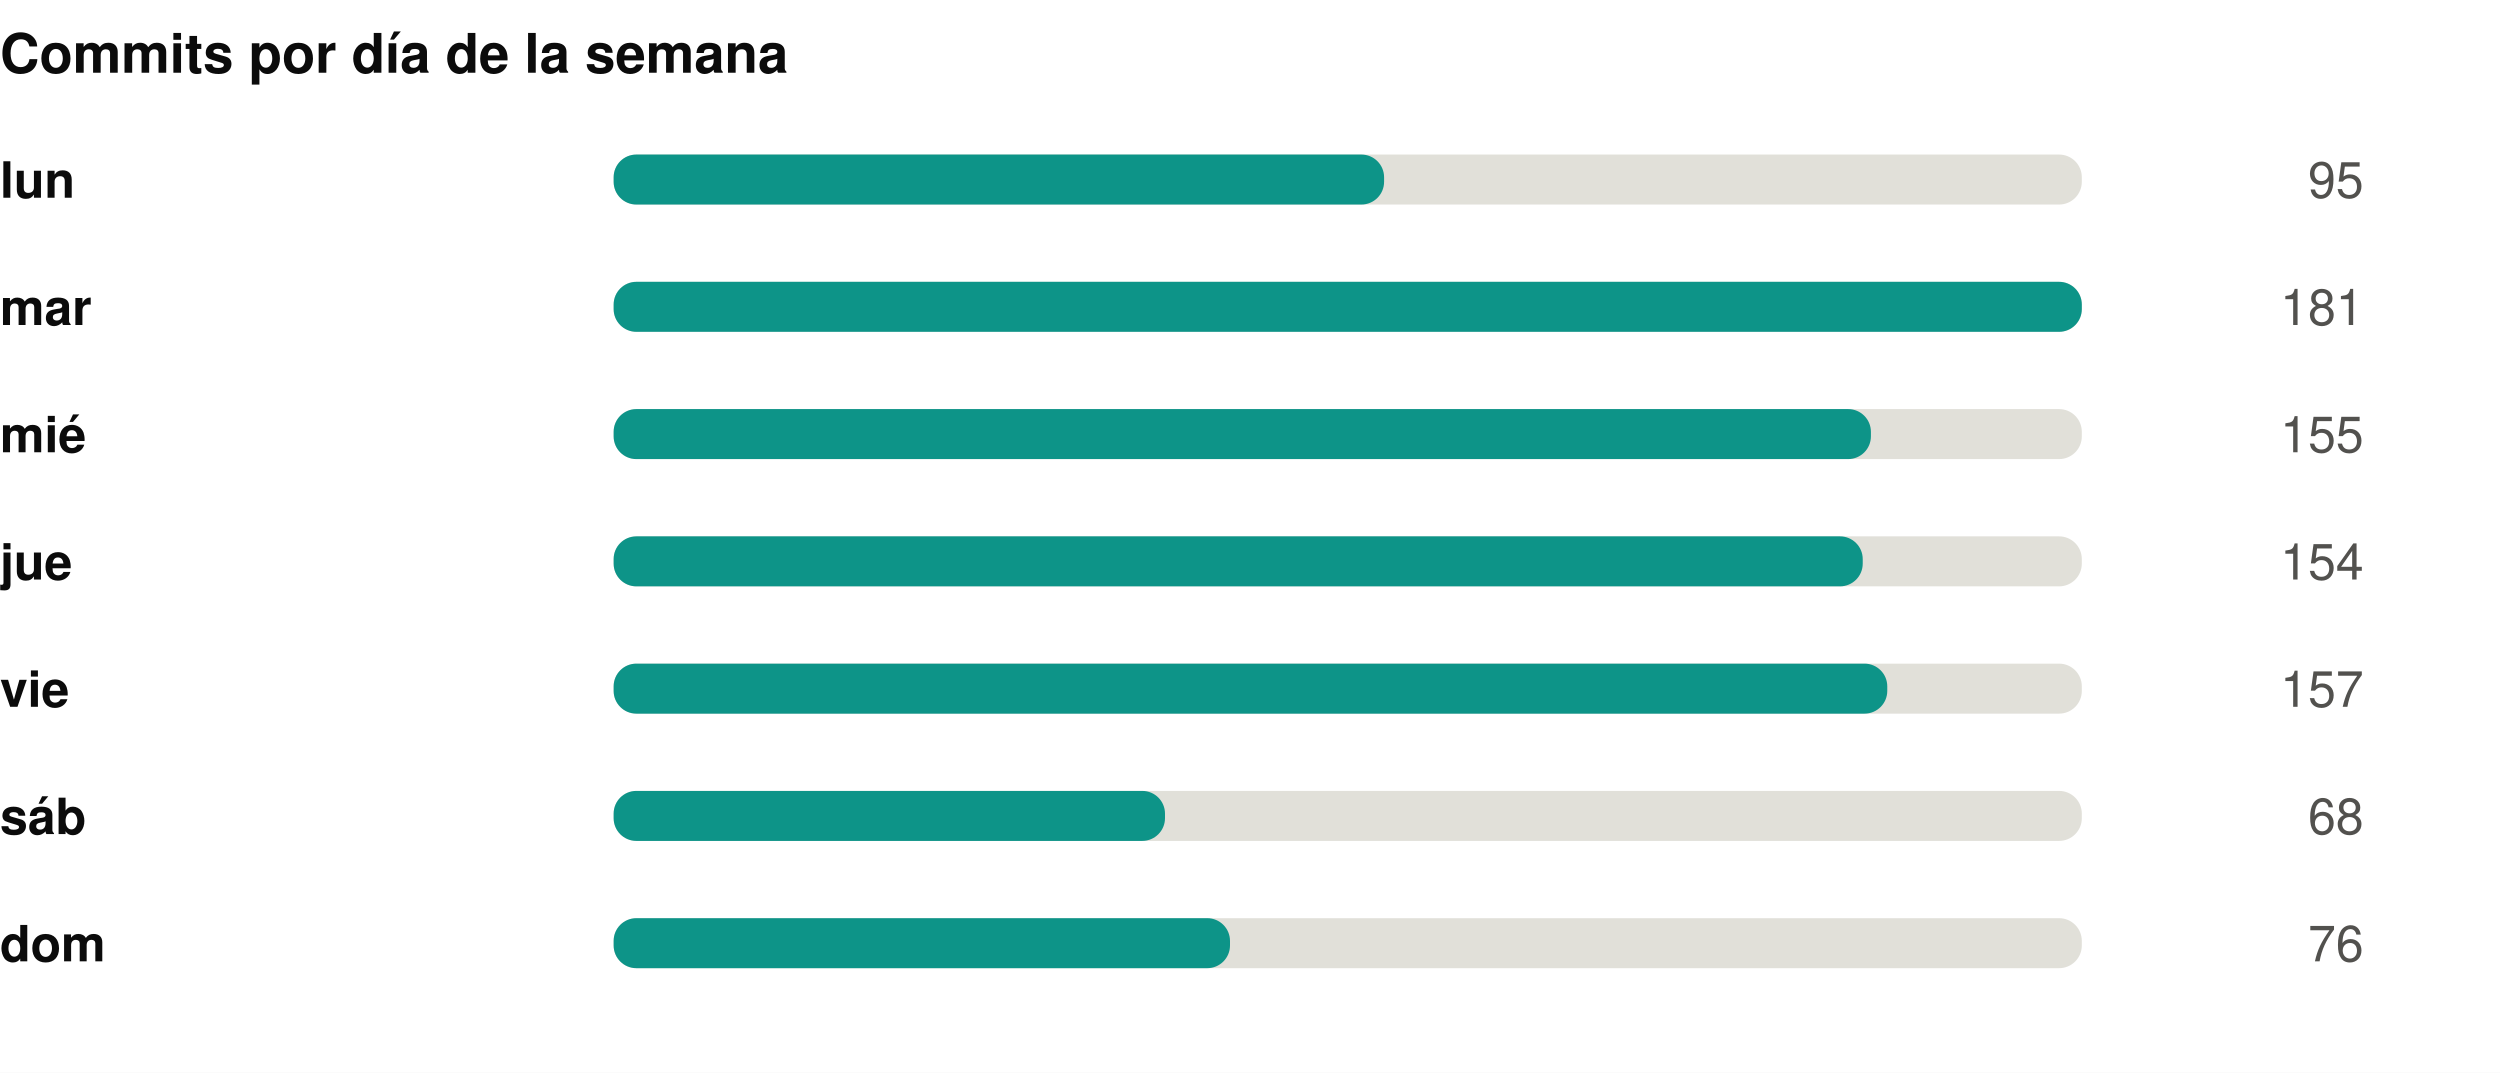
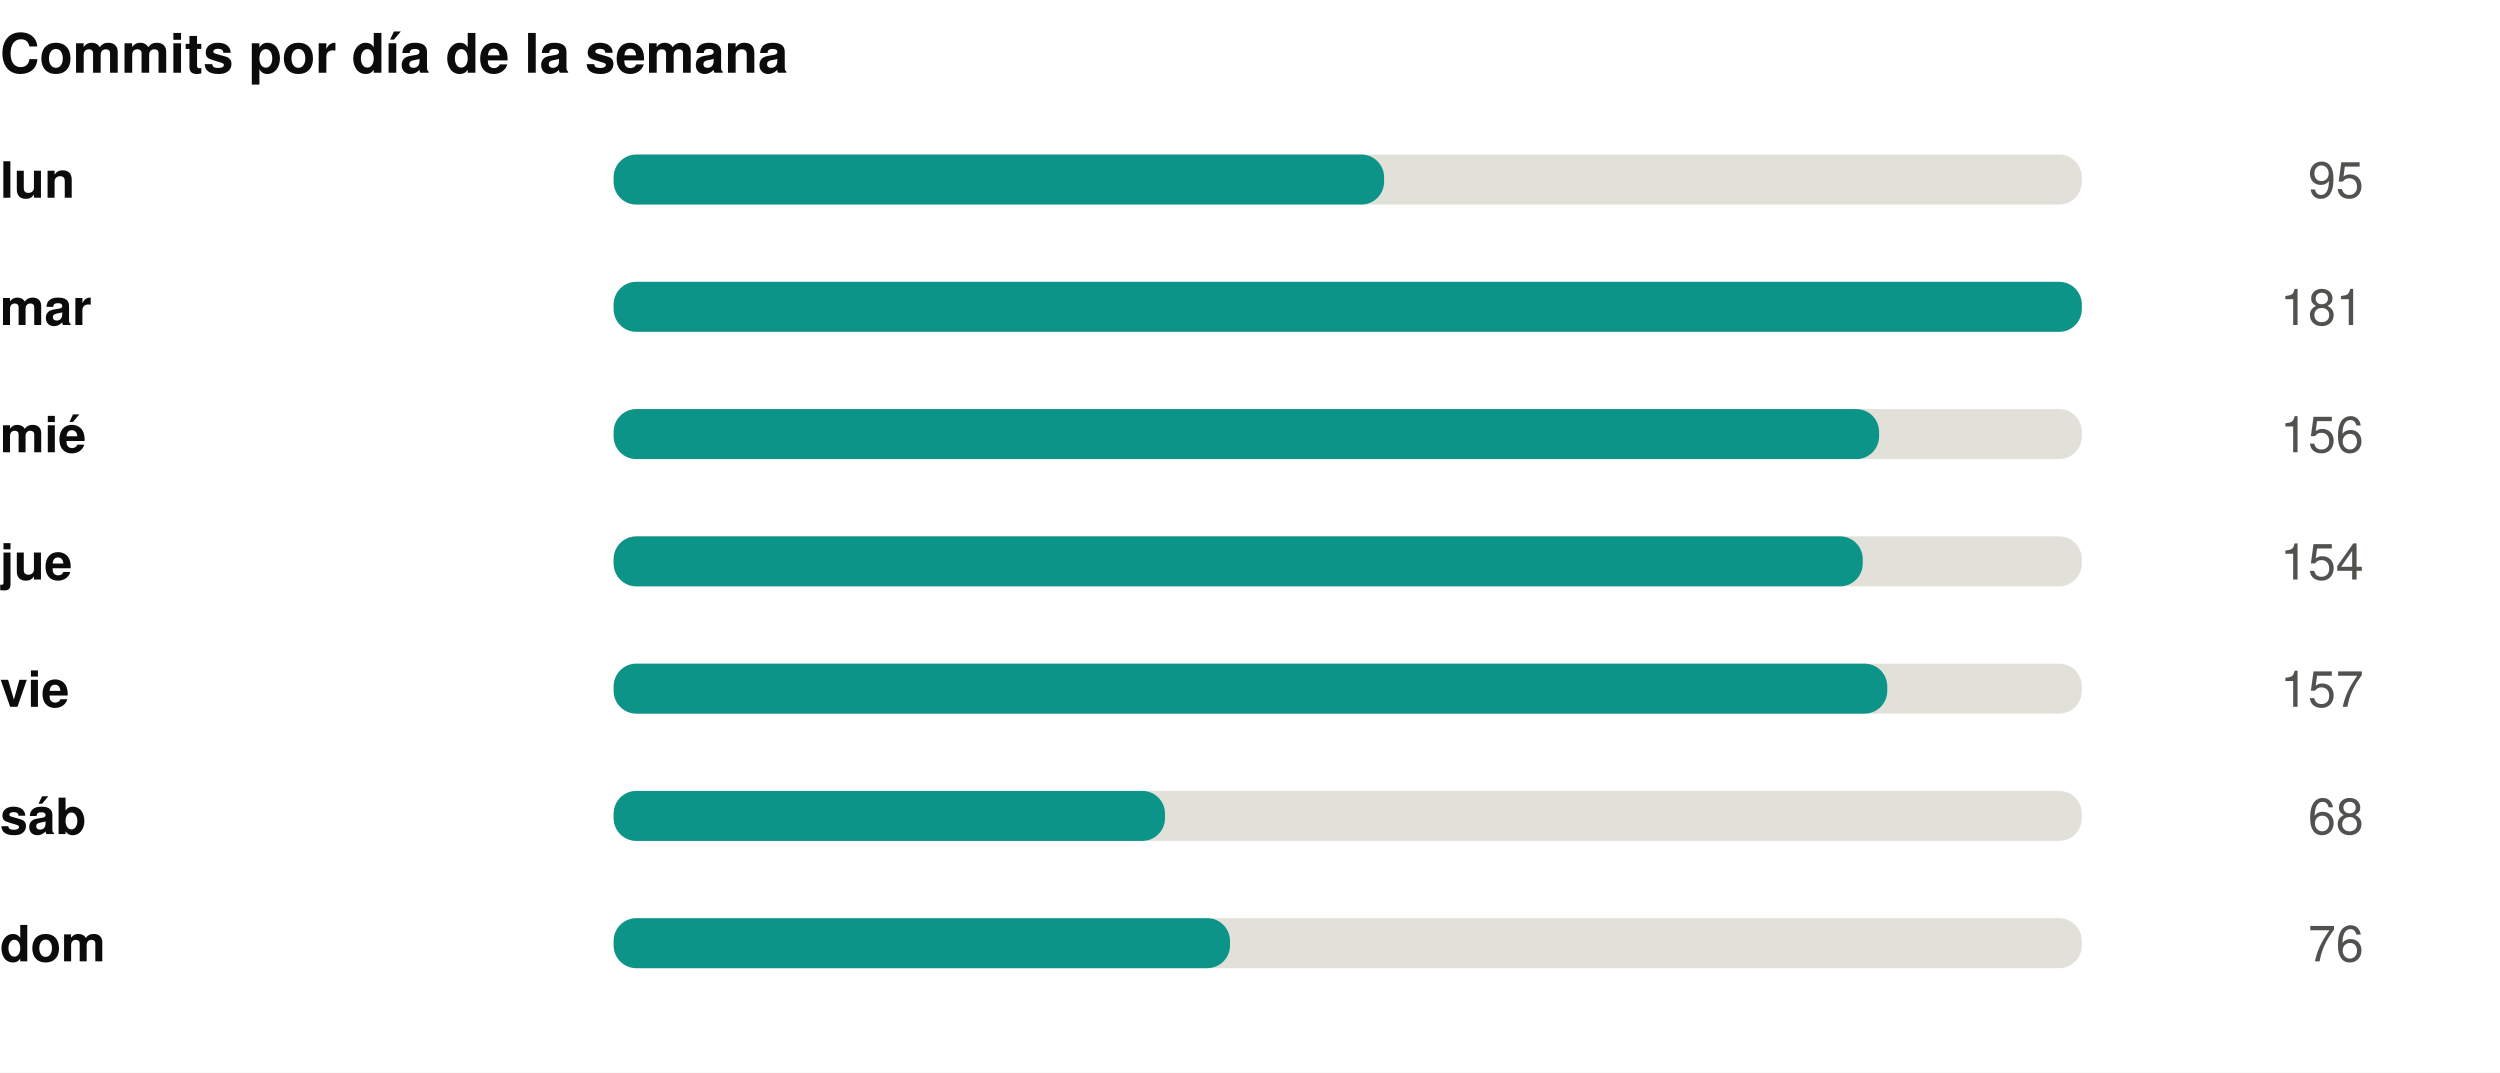
<svg xmlns="http://www.w3.org/2000/svg" width="550" height="236" viewBox="0 0 550 236" role="img">
  <rect width="550" height="236" fill="#ffffff" />
  <style>
@keyframes grow{from{transform:scaleX(0)}}
@keyframes rise{from{opacity:0;transform:translateY(9px)}}
@keyframes fade{from{opacity:0}}
@keyframes draw{to{stroke-dashoffset:0}}
.bar{transform-box:fill-box;transform-origin:left center;animation:grow .9s cubic-bezier(.22,1,.36,1) var(--d,0s) both}
.rise{animation:rise .7s cubic-bezier(.22,1,.36,1) var(--d,0s) both}
.fade{animation:fade .8s ease-out var(--d,0s) both}
.draw{animation:draw 1.7s ease-out .1s both}
@media (prefers-reduced-motion:reduce){
.bar,.rise,.fade,.draw{animation:none;transform:none;opacity:1;stroke-dashoffset:0}
}
</style>
  <g transform="translate(0,0)">
    <text x="0" y="16" font-family="-apple-system,BlinkMacSystemFont,'Segoe UI',Helvetica,Arial,sans-serif" font-size="12" font-weight="700" fill="#0b0b0b" text-anchor="start">Commits por día de la semana</text>
    <text x="0" y="43.5" font-family="-apple-system,BlinkMacSystemFont,'Segoe UI',Helvetica,Arial,sans-serif" font-size="11" font-weight="600" fill="#0b0b0b" text-anchor="start">lun</text>
    <rect x="135" y="34" width="323" height="11" rx="5" fill="#e1e0d9" />
    <rect class="bar" style="--d:0.00s" x="135" y="34" width="169.5" height="11" rx="5" fill="#0d9488" />
    <g class="fade" style="--d:0.00s">
      <text x="520" y="43.5" font-family="-apple-system,BlinkMacSystemFont,'Segoe UI',Helvetica,Arial,sans-serif" font-size="11" font-weight="400" fill="#52514e" text-anchor="end">95</text>
    </g>
    <text x="0" y="71.5" font-family="-apple-system,BlinkMacSystemFont,'Segoe UI',Helvetica,Arial,sans-serif" font-size="11" font-weight="600" fill="#0b0b0b" text-anchor="start">mar</text>
    <rect x="135" y="62" width="323" height="11" rx="5" fill="#e1e0d9" />
    <rect class="bar" style="--d:0.07s" x="135" y="62" width="323.0" height="11" rx="5" fill="#0d9488" />
    <g class="fade" style="--d:0.07s">
      <text x="520" y="71.5" font-family="-apple-system,BlinkMacSystemFont,'Segoe UI',Helvetica,Arial,sans-serif" font-size="11" font-weight="400" fill="#52514e" text-anchor="end">181</text>
    </g>
    <text x="0" y="99.5" font-family="-apple-system,BlinkMacSystemFont,'Segoe UI',Helvetica,Arial,sans-serif" font-size="11" font-weight="600" fill="#0b0b0b" text-anchor="start">mié</text>
    <rect x="135" y="90" width="323" height="11" rx="5" fill="#e1e0d9" />
-     <rect class="bar" style="--d:0.14s" x="135" y="90" width="276.6" height="11" rx="5" fill="#0d9488" />
+     <rect class="bar" style="--d:0.14s" x="135" y="90" width="278.4" height="11" rx="5" fill="#0d9488" />
    <g class="fade" style="--d:0.14s">
-       <text x="520" y="99.5" font-family="-apple-system,BlinkMacSystemFont,'Segoe UI',Helvetica,Arial,sans-serif" font-size="11" font-weight="400" fill="#52514e" text-anchor="end">155</text>
+       <text x="520" y="99.5" font-family="-apple-system,BlinkMacSystemFont,'Segoe UI',Helvetica,Arial,sans-serif" font-size="11" font-weight="400" fill="#52514e" text-anchor="end">156</text>
    </g>
    <text x="0" y="127.5" font-family="-apple-system,BlinkMacSystemFont,'Segoe UI',Helvetica,Arial,sans-serif" font-size="11" font-weight="600" fill="#0b0b0b" text-anchor="start">jue</text>
    <rect x="135" y="118" width="323" height="11" rx="5" fill="#e1e0d9" />
    <rect class="bar" style="--d:0.21s" x="135" y="118" width="274.8" height="11" rx="5" fill="#0d9488" />
    <g class="fade" style="--d:0.21s">
      <text x="520" y="127.5" font-family="-apple-system,BlinkMacSystemFont,'Segoe UI',Helvetica,Arial,sans-serif" font-size="11" font-weight="400" fill="#52514e" text-anchor="end">154</text>
    </g>
    <text x="0" y="155.5" font-family="-apple-system,BlinkMacSystemFont,'Segoe UI',Helvetica,Arial,sans-serif" font-size="11" font-weight="600" fill="#0b0b0b" text-anchor="start">vie</text>
    <rect x="135" y="146" width="323" height="11" rx="5" fill="#e1e0d9" />
    <rect class="bar" style="--d:0.28s" x="135" y="146" width="280.2" height="11" rx="5" fill="#0d9488" />
    <g class="fade" style="--d:0.28s">
      <text x="520" y="155.5" font-family="-apple-system,BlinkMacSystemFont,'Segoe UI',Helvetica,Arial,sans-serif" font-size="11" font-weight="400" fill="#52514e" text-anchor="end">157</text>
    </g>
    <text x="0" y="183.5" font-family="-apple-system,BlinkMacSystemFont,'Segoe UI',Helvetica,Arial,sans-serif" font-size="11" font-weight="600" fill="#0b0b0b" text-anchor="start">sáb</text>
    <rect x="135" y="174" width="323" height="11" rx="5" fill="#e1e0d9" />
    <rect class="bar" style="--d:0.35s" x="135" y="174" width="121.3" height="11" rx="5" fill="#0d9488" />
    <g class="fade" style="--d:0.35s">
      <text x="520" y="183.5" font-family="-apple-system,BlinkMacSystemFont,'Segoe UI',Helvetica,Arial,sans-serif" font-size="11" font-weight="400" fill="#52514e" text-anchor="end">68</text>
    </g>
    <text x="0" y="211.5" font-family="-apple-system,BlinkMacSystemFont,'Segoe UI',Helvetica,Arial,sans-serif" font-size="11" font-weight="600" fill="#0b0b0b" text-anchor="start">dom</text>
    <rect x="135" y="202" width="323" height="11" rx="5" fill="#e1e0d9" />
    <rect class="bar" style="--d:0.42s" x="135" y="202" width="135.6" height="11" rx="5" fill="#0d9488" />
    <g class="fade" style="--d:0.42s">
      <text x="520" y="211.5" font-family="-apple-system,BlinkMacSystemFont,'Segoe UI',Helvetica,Arial,sans-serif" font-size="11" font-weight="400" fill="#52514e" text-anchor="end">76</text>
    </g>
  </g>
</svg>
